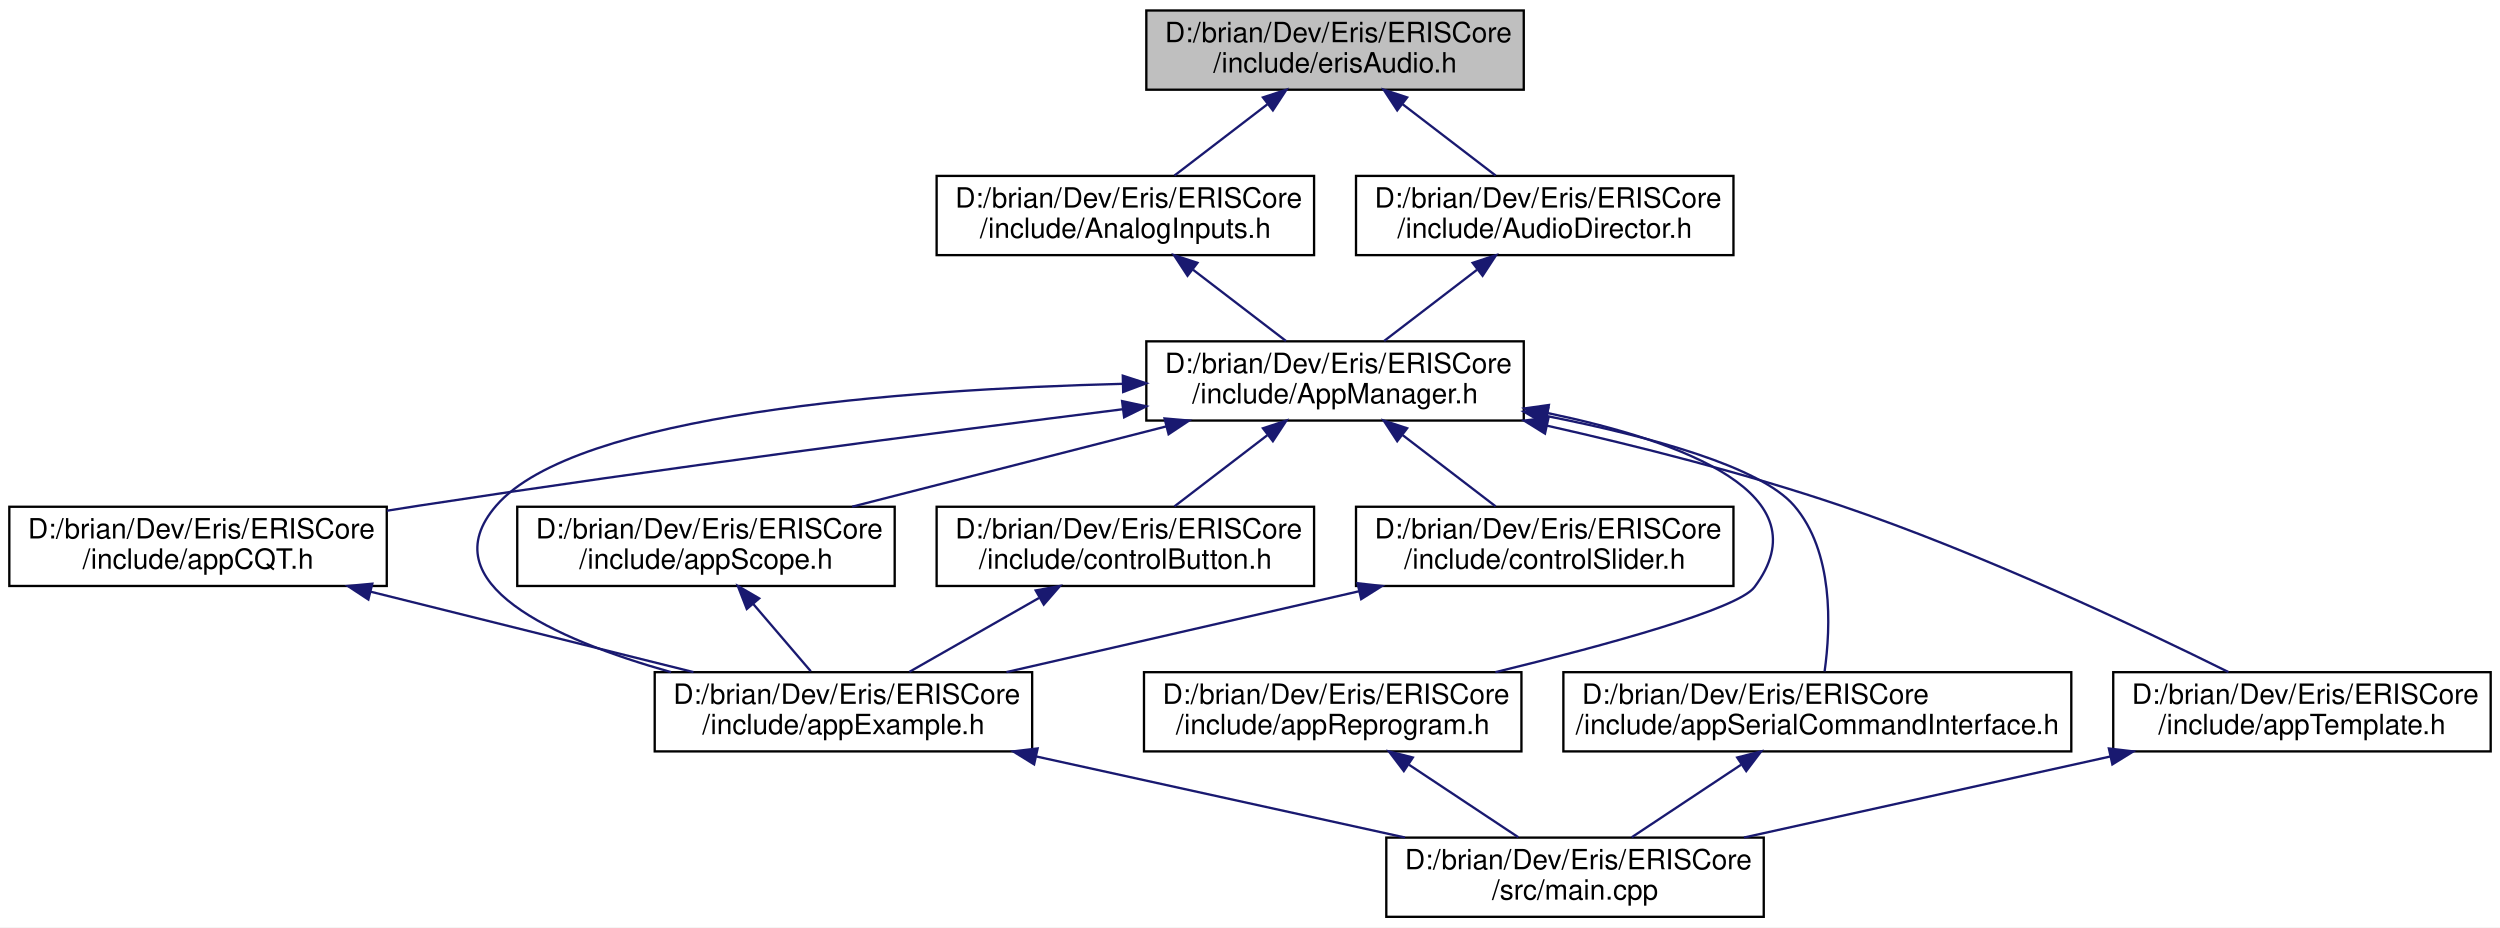
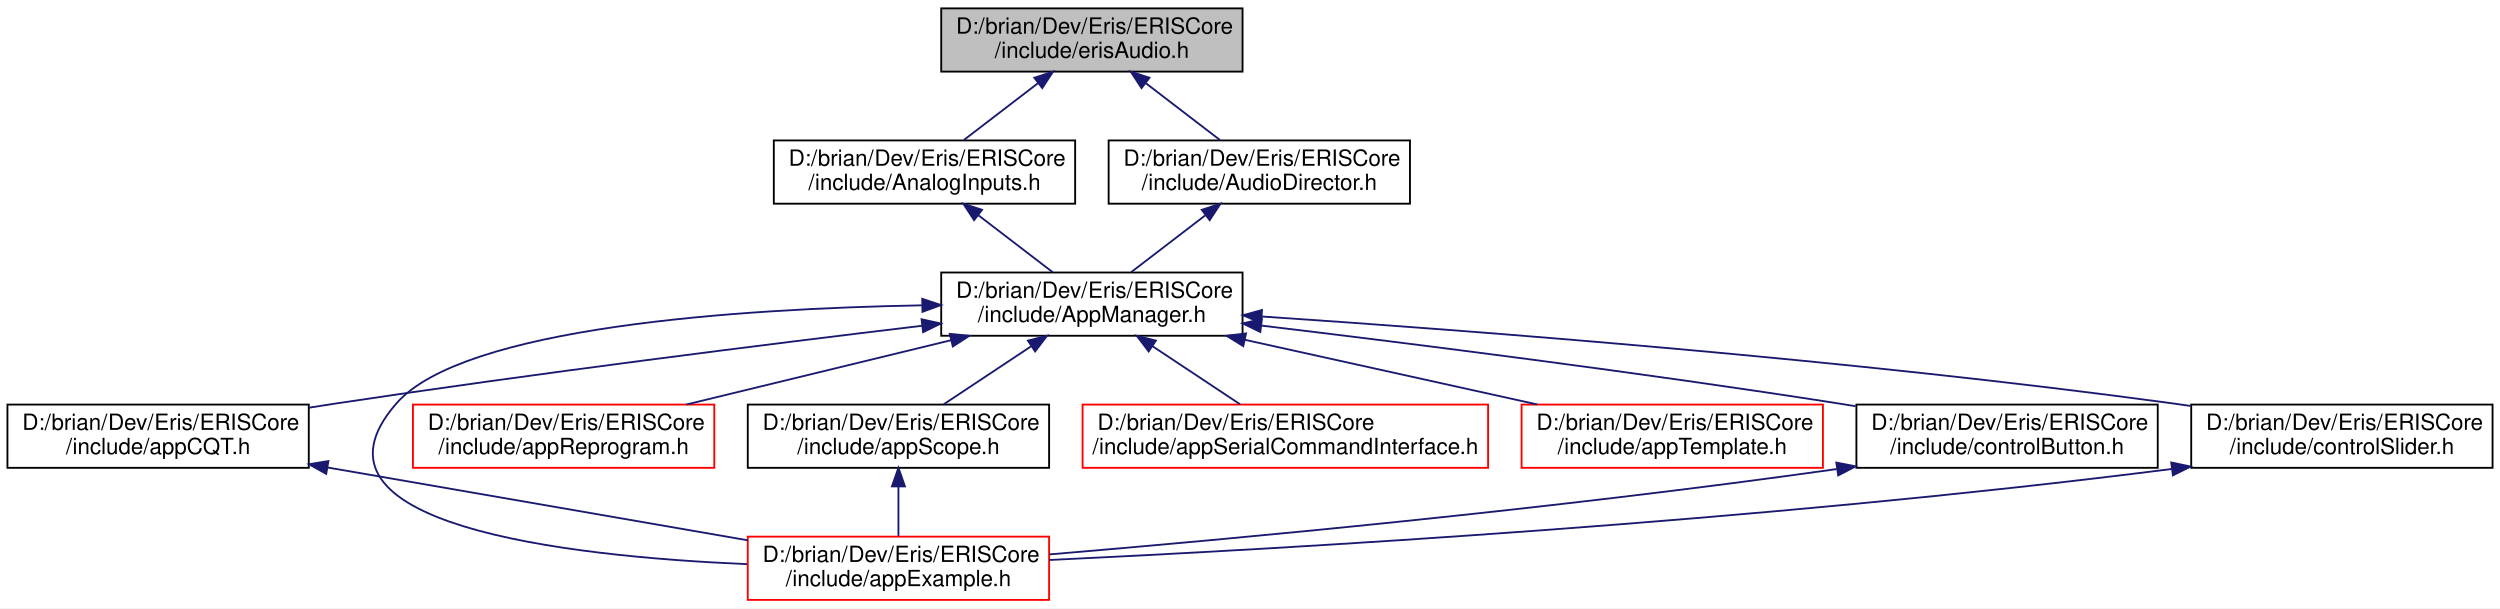
- <svg xmlns="http://www.w3.org/2000/svg" xmlns:xlink="http://www.w3.org/1999/xlink" width="1073pt" height="398pt" viewBox="0.00 0.00 1073.00 398.00">
-   <g id="graph0" class="graph" transform="scale(1 1) rotate(0) translate(4 394)">
-     <polygon fill="white" stroke="transparent" points="-4,4 -4,-394 1069,-394 1069,4 -4,4" />
+ <svg xmlns="http://www.w3.org/2000/svg" xmlns:xlink="http://www.w3.org/1999/xlink" width="1344pt" height="327pt" viewBox="0.00 0.00 1344.00 327.00">
+   <g id="graph0" class="graph" transform="scale(1 1) rotate(0) translate(4 323)">
+     <polygon fill="white" stroke="transparent" points="-4,4 -4,-323 1340,-323 1340,4 -4,4" />
    <g id="node1" class="node">
      <g id="a_node1">
        <a xlink:title=" ">
-           <polygon fill="#bfbfbf" stroke="black" points="488,-355.5 488,-389.5 650,-389.5 650,-355.5 488,-355.5" />
-           <text text-anchor="start" x="496" y="-375.9" font-family="Helvetica,sans-Serif" font-size="12.00">D:/brian/Dev/Eris/ERISCore</text>
-           <text text-anchor="middle" x="569" y="-362.9" font-family="Helvetica,sans-Serif" font-size="12.00">/include/erisAudio.h</text>
+           <polygon fill="#bfbfbf" stroke="black" points="502,-284.5 502,-318.5 664,-318.5 664,-284.5 502,-284.5" />
+           <text text-anchor="start" x="510" y="-304.9" font-family="Helvetica,sans-Serif" font-size="12.00">D:/brian/Dev/Eris/ERISCore</text>
+           <text text-anchor="middle" x="583" y="-291.9" font-family="Helvetica,sans-Serif" font-size="12.00">/include/erisAudio.h</text>
        </a>
      </g>
    </g>
    <g id="node2" class="node">
      <g id="a_node2">
        <a xlink:href="../../d3/ddb/_analog_inputs_8h.html" target="_top" xlink:title=" ">
-           <polygon fill="white" stroke="black" points="398,-284.5 398,-318.5 560,-318.5 560,-284.5 398,-284.5" />
-           <text text-anchor="start" x="406" y="-304.9" font-family="Helvetica,sans-Serif" font-size="12.00">D:/brian/Dev/Eris/ERISCore</text>
-           <text text-anchor="middle" x="479" y="-291.9" font-family="Helvetica,sans-Serif" font-size="12.00">/include/AnalogInputs.h</text>
+           <polygon fill="white" stroke="black" points="412,-213.5 412,-247.5 574,-247.5 574,-213.5 412,-213.5" />
+           <text text-anchor="start" x="420" y="-233.9" font-family="Helvetica,sans-Serif" font-size="12.00">D:/brian/Dev/Eris/ERISCore</text>
+           <text text-anchor="middle" x="493" y="-220.9" font-family="Helvetica,sans-Serif" font-size="12.00">/include/AnalogInputs.h</text>
        </a>
      </g>
    </g>
    <g id="edge1" class="edge">
-       <path fill="none" stroke="midnightblue" d="M539.94,-349.22C526.96,-339.27 511.95,-327.76 500.07,-318.66" />
-       <polygon fill="midnightblue" stroke="midnightblue" points="538.06,-352.19 548.13,-355.5 542.32,-346.63 538.06,-352.19" />
+       <path fill="none" stroke="midnightblue" d="M553.94,-278.22C540.96,-268.27 525.95,-256.76 514.07,-247.66" />
+       <polygon fill="midnightblue" stroke="midnightblue" points="552.06,-281.19 562.13,-284.5 556.32,-275.63 552.06,-281.19" />
    </g>
-     <g id="node13" class="node">
-       <g id="a_node13">
+     <g id="node12" class="node">
+       <g id="a_node12">
        <a xlink:href="../../db/dc8/_audio_director_8h.html" target="_top" xlink:title=" ">
-           <polygon fill="white" stroke="black" points="578,-284.5 578,-318.5 740,-318.5 740,-284.5 578,-284.5" />
-           <text text-anchor="start" x="586" y="-304.9" font-family="Helvetica,sans-Serif" font-size="12.00">D:/brian/Dev/Eris/ERISCore</text>
-           <text text-anchor="middle" x="659" y="-291.9" font-family="Helvetica,sans-Serif" font-size="12.00">/include/AudioDirector.h</text>
+           <polygon fill="white" stroke="black" points="592,-213.5 592,-247.5 754,-247.5 754,-213.5 592,-213.5" />
+           <text text-anchor="start" x="600" y="-233.9" font-family="Helvetica,sans-Serif" font-size="12.00">D:/brian/Dev/Eris/ERISCore</text>
+           <text text-anchor="middle" x="673" y="-220.9" font-family="Helvetica,sans-Serif" font-size="12.00">/include/AudioDirector.h</text>
        </a>
      </g>
    </g>
-     <g id="edge19" class="edge">
-       <path fill="none" stroke="midnightblue" d="M598.06,-349.22C611.04,-339.27 626.05,-327.76 637.93,-318.66" />
-       <polygon fill="midnightblue" stroke="midnightblue" points="595.68,-346.63 589.87,-355.5 599.94,-352.19 595.68,-346.63" />
+     <g id="edge15" class="edge">
+       <path fill="none" stroke="midnightblue" d="M612.06,-278.22C625.04,-268.27 640.05,-256.76 651.93,-247.66" />
+       <polygon fill="midnightblue" stroke="midnightblue" points="609.68,-275.63 603.87,-284.5 613.94,-281.19 609.68,-275.63" />
    </g>
    <g id="node3" class="node">
      <g id="a_node3">
        <a xlink:href="../../df/d72/_app_manager_8h.html" target="_top" xlink:title=" ">
-           <polygon fill="white" stroke="black" points="488,-213.5 488,-247.5 650,-247.5 650,-213.5 488,-213.5" />
-           <text text-anchor="start" x="496" y="-233.9" font-family="Helvetica,sans-Serif" font-size="12.00">D:/brian/Dev/Eris/ERISCore</text>
-           <text text-anchor="middle" x="569" y="-220.9" font-family="Helvetica,sans-Serif" font-size="12.00">/include/AppManager.h</text>
+           <polygon fill="white" stroke="black" points="502,-142.5 502,-176.5 664,-176.5 664,-142.5 502,-142.5" />
+           <text text-anchor="start" x="510" y="-162.9" font-family="Helvetica,sans-Serif" font-size="12.00">D:/brian/Dev/Eris/ERISCore</text>
+           <text text-anchor="middle" x="583" y="-149.9" font-family="Helvetica,sans-Serif" font-size="12.00">/include/AppManager.h</text>
        </a>
      </g>
    </g>
    <g id="edge2" class="edge">
-       <path fill="none" stroke="midnightblue" d="M508.06,-278.22C521.04,-268.27 536.05,-256.76 547.93,-247.66" />
-       <polygon fill="midnightblue" stroke="midnightblue" points="505.68,-275.63 499.87,-284.5 509.94,-281.19 505.68,-275.63" />
+       <path fill="none" stroke="midnightblue" d="M522.06,-207.22C535.04,-197.27 550.05,-185.76 561.93,-176.66" />
+       <polygon fill="midnightblue" stroke="midnightblue" points="519.68,-204.63 513.87,-213.5 523.94,-210.19 519.68,-204.63" />
    </g>
    <g id="node4" class="node">
      <g id="a_node4">
        <a xlink:href="../../d4/d75/app_c_q_t_8h.html" target="_top" xlink:title=" ">
-           <polygon fill="white" stroke="black" points="0,-142.5 0,-176.5 162,-176.5 162,-142.5 0,-142.5" />
-           <text text-anchor="start" x="8" y="-162.9" font-family="Helvetica,sans-Serif" font-size="12.00">D:/brian/Dev/Eris/ERISCore</text>
-           <text text-anchor="middle" x="81" y="-149.9" font-family="Helvetica,sans-Serif" font-size="12.00">/include/appCQT.h</text>
+           <polygon fill="white" stroke="black" points="0,-71.5 0,-105.5 162,-105.5 162,-71.5 0,-71.5" />
+           <text text-anchor="start" x="8" y="-91.9" font-family="Helvetica,sans-Serif" font-size="12.00">D:/brian/Dev/Eris/ERISCore</text>
+           <text text-anchor="middle" x="81" y="-78.9" font-family="Helvetica,sans-Serif" font-size="12.00">/include/appCQT.h</text>
        </a>
      </g>
    </g>
    <g id="edge3" class="edge">
-       <path fill="none" stroke="midnightblue" d="M477.94,-218.36C398.2,-208.36 279.25,-192.86 176,-177 171.45,-176.3 166.78,-175.56 162.07,-174.8" />
-       <polygon fill="midnightblue" stroke="midnightblue" points="477.6,-221.85 487.96,-219.61 478.47,-214.9 477.6,-221.85" />
+       <path fill="none" stroke="midnightblue" d="M491.66,-147.87C409.07,-137.99 284.2,-122.37 176,-106 171.45,-105.31 166.78,-104.58 162.07,-103.82" />
+       <polygon fill="midnightblue" stroke="midnightblue" points="491.43,-151.37 501.77,-149.08 492.26,-144.42 491.43,-151.37" />
    </g>
    <g id="node5" class="node">
      <g id="a_node5">
        <a xlink:href="../../d2/d6c/app_example_8h.html" target="_top" xlink:title="Application Example.">
-           <polygon fill="white" stroke="black" points="277,-71.5 277,-105.5 439,-105.5 439,-71.5 277,-71.5" />
-           <text text-anchor="start" x="285" y="-91.9" font-family="Helvetica,sans-Serif" font-size="12.00">D:/brian/Dev/Eris/ERISCore</text>
-           <text text-anchor="middle" x="358" y="-78.9" font-family="Helvetica,sans-Serif" font-size="12.00">/include/appExample.h</text>
+           <polygon fill="white" stroke="red" points="398,-0.5 398,-34.5 560,-34.5 560,-0.5 398,-0.5" />
+           <text text-anchor="start" x="406" y="-20.9" font-family="Helvetica,sans-Serif" font-size="12.00">D:/brian/Dev/Eris/ERISCore</text>
+           <text text-anchor="middle" x="479" y="-7.9" font-family="Helvetica,sans-Serif" font-size="12.00">/include/appExample.h</text>
+         </a>
+       </g>
+     </g>
+     <g id="edge5" class="edge">
+       <path fill="none" stroke="midnightblue" d="M491.57,-158.85C392.86,-157.05 244.89,-147.28 209,-106 152.5,-41.02 298.95,-23.98 397.6,-19.71" />
+       <polygon fill="midnightblue" stroke="midnightblue" points="491.8,-162.36 501.86,-159.01 491.92,-155.36 491.8,-162.36" />
+     </g>
+     <g id="node6" class="node">
+       <g id="a_node6">
+         <a xlink:href="../../dd/d93/app_reprogram_8h.html" target="_top" xlink:title=" ">
+           <polygon fill="white" stroke="red" points="218,-71.5 218,-105.5 380,-105.5 380,-71.5 218,-71.5" />
+           <text text-anchor="start" x="226" y="-91.9" font-family="Helvetica,sans-Serif" font-size="12.00">D:/brian/Dev/Eris/ERISCore</text>
+           <text text-anchor="middle" x="299" y="-78.9" font-family="Helvetica,sans-Serif" font-size="12.00">/include/appReprogram.h</text>
        </a>
      </g>
    </g>
    <g id="edge6" class="edge">
-       <path fill="none" stroke="midnightblue" d="M477.77,-229.26C382.76,-226.83 243.08,-216.41 209,-177 180.2,-143.7 233.38,-119.83 284.02,-105.51" />
-       <polygon fill="midnightblue" stroke="midnightblue" points="477.9,-232.76 487.97,-229.49 478.06,-225.76 477.9,-232.76" />
+       <path fill="none" stroke="midnightblue" d="M507.28,-140.1C462.96,-129.33 407.53,-115.87 365,-105.54" />
+       <polygon fill="midnightblue" stroke="midnightblue" points="506.59,-143.54 517.13,-142.5 508.24,-136.73 506.59,-143.54" />
    </g>
    <g id="node7" class="node">
      <g id="a_node7">
-         <a xlink:href="../../dd/d93/app_reprogram_8h.html" target="_top" xlink:title=" ">
-           <polygon fill="white" stroke="black" points="487,-71.5 487,-105.5 649,-105.5 649,-71.5 487,-71.5" />
-           <text text-anchor="start" x="495" y="-91.9" font-family="Helvetica,sans-Serif" font-size="12.00">D:/brian/Dev/Eris/ERISCore</text>
-           <text text-anchor="middle" x="568" y="-78.9" font-family="Helvetica,sans-Serif" font-size="12.00">/include/appReprogram.h</text>
+         <a xlink:href="../../d8/d1f/app_scope_8h.html" target="_top" xlink:title=" ">
+           <polygon fill="white" stroke="black" points="398,-71.5 398,-105.5 560,-105.5 560,-71.5 398,-71.5" />
+           <text text-anchor="start" x="406" y="-91.9" font-family="Helvetica,sans-Serif" font-size="12.00">D:/brian/Dev/Eris/ERISCore</text>
+           <text text-anchor="middle" x="479" y="-78.9" font-family="Helvetica,sans-Serif" font-size="12.00">/include/appScope.h</text>
        </a>
      </g>
    </g>
    <g id="edge7" class="edge">
-       <path fill="none" stroke="midnightblue" d="M660.43,-216.68C719,-204.44 778.89,-181.79 749,-142 741.94,-132.6 685.74,-117.2 637.81,-105.51" />
-       <polygon fill="midnightblue" stroke="midnightblue" points="659.42,-213.31 650.3,-218.7 660.79,-220.18 659.42,-213.31" />
+       <path fill="none" stroke="midnightblue" d="M550.28,-136.79C535.09,-126.71 517.34,-114.93 503.35,-105.66" />
+       <polygon fill="midnightblue" stroke="midnightblue" points="548.61,-139.88 558.88,-142.5 552.48,-134.05 548.61,-139.88" />
    </g>
    <g id="node8" class="node">
      <g id="a_node8">
-         <a xlink:href="../../d8/d1f/app_scope_8h.html" target="_top" xlink:title=" ">
-           <polygon fill="white" stroke="black" points="218,-142.5 218,-176.5 380,-176.5 380,-142.5 218,-142.5" />
-           <text text-anchor="start" x="226" y="-162.9" font-family="Helvetica,sans-Serif" font-size="12.00">D:/brian/Dev/Eris/ERISCore</text>
-           <text text-anchor="middle" x="299" y="-149.9" font-family="Helvetica,sans-Serif" font-size="12.00">/include/appScope.h</text>
+         <a xlink:href="../../db/d6b/app_serial_command_interface_8h.html" target="_top" xlink:title=" ">
+           <polygon fill="white" stroke="red" points="578,-71.5 578,-105.5 796,-105.5 796,-71.5 578,-71.5" />
+           <text text-anchor="start" x="586" y="-91.9" font-family="Helvetica,sans-Serif" font-size="12.00">D:/brian/Dev/Eris/ERISCore</text>
+           <text text-anchor="middle" x="687" y="-78.9" font-family="Helvetica,sans-Serif" font-size="12.00">/include/appSerialCommandInterface.h</text>
        </a>
      </g>
    </g>
    <g id="edge9" class="edge">
-       <path fill="none" stroke="midnightblue" d="M496.48,-210.97C454.43,-200.22 402.01,-186.83 361.75,-176.54" />
-       <polygon fill="midnightblue" stroke="midnightblue" points="495.82,-214.41 506.38,-213.5 497.56,-207.63 495.82,-214.41" />
+       <path fill="none" stroke="midnightblue" d="M615.72,-136.79C630.91,-126.71 648.66,-114.93 662.65,-105.66" />
+       <polygon fill="midnightblue" stroke="midnightblue" points="613.52,-134.05 607.12,-142.5 617.39,-139.88 613.52,-134.05" />
    </g>
    <g id="node9" class="node">
      <g id="a_node9">
-         <a xlink:href="../../db/d6b/app_serial_command_interface_8h.html" target="_top" xlink:title=" ">
-           <polygon fill="white" stroke="black" points="667,-71.5 667,-105.5 885,-105.5 885,-71.5 667,-71.5" />
-           <text text-anchor="start" x="675" y="-91.9" font-family="Helvetica,sans-Serif" font-size="12.00">D:/brian/Dev/Eris/ERISCore</text>
-           <text text-anchor="middle" x="776" y="-78.9" font-family="Helvetica,sans-Serif" font-size="12.00">/include/appSerialCommandInterface.h</text>
+         <a xlink:href="../../d3/d0e/app_template_8h.html" target="_top" xlink:title=" ">
+           <polygon fill="white" stroke="red" points="814,-71.5 814,-105.5 976,-105.5 976,-71.5 814,-71.5" />
+           <text text-anchor="start" x="822" y="-91.9" font-family="Helvetica,sans-Serif" font-size="12.00">D:/brian/Dev/Eris/ERISCore</text>
+           <text text-anchor="middle" x="895" y="-78.9" font-family="Helvetica,sans-Serif" font-size="12.00">/include/appTemplate.h</text>
+         </a>
+       </g>
+     </g>
+     <g id="edge10" class="edge">
+       <path fill="none" stroke="midnightblue" d="M665.27,-140.31C714.11,-129.5 775.47,-115.93 822.49,-105.54" />
+       <polygon fill="midnightblue" stroke="midnightblue" points="664.37,-136.92 655.36,-142.5 665.88,-143.75 664.37,-136.92" />
+     </g>
+     <g id="node10" class="node">
+       <g id="a_node10">
+         <a xlink:href="../../dc/ddf/control_button_8h.html" target="_top" xlink:title=" ">
+           <polygon fill="white" stroke="black" points="994,-71.5 994,-105.5 1156,-105.5 1156,-71.5 994,-71.5" />
+           <text text-anchor="start" x="1002" y="-91.9" font-family="Helvetica,sans-Serif" font-size="12.00">D:/brian/Dev/Eris/ERISCore</text>
+           <text text-anchor="middle" x="1075" y="-78.9" font-family="Helvetica,sans-Serif" font-size="12.00">/include/controlButton.h</text>
        </a>
      </g>
    </g>
    <g id="edge11" class="edge">
-       <path fill="none" stroke="midnightblue" d="M660.06,-215.39C704.56,-206.57 751.59,-193.69 766,-177 782.98,-157.32 781.82,-125.19 779.12,-105.83" />
-       <polygon fill="midnightblue" stroke="midnightblue" points="659.18,-212 650.02,-217.33 660.5,-218.87 659.18,-212" />
+       <path fill="none" stroke="midnightblue" d="M674.26,-147.94C755.87,-138.17 878.64,-122.68 985,-106 987.82,-105.56 990.7,-105.09 993.6,-104.62" />
+       <polygon fill="midnightblue" stroke="midnightblue" points="673.54,-144.5 664.02,-149.16 674.37,-151.45 673.54,-144.5" />
    </g>
-     <g id="node10" class="node">
-       <g id="a_node10">
-         <a xlink:href="../../d3/d0e/app_template_8h.html" target="_top" xlink:title=" ">
-           <polygon fill="white" stroke="black" points="903,-71.5 903,-105.5 1065,-105.5 1065,-71.5 903,-71.5" />
-           <text text-anchor="start" x="911" y="-91.9" font-family="Helvetica,sans-Serif" font-size="12.00">D:/brian/Dev/Eris/ERISCore</text>
-           <text text-anchor="middle" x="984" y="-78.9" font-family="Helvetica,sans-Serif" font-size="12.00">/include/appTemplate.h</text>
+     <g id="node11" class="node">
+       <g id="a_node11">
+         <a xlink:href="../../d4/d50/control_slider_8h.html" target="_top" xlink:title=" ">
+           <polygon fill="white" stroke="black" points="1174,-71.5 1174,-105.5 1336,-105.5 1336,-71.5 1174,-71.5" />
+           <text text-anchor="start" x="1182" y="-91.9" font-family="Helvetica,sans-Serif" font-size="12.00">D:/brian/Dev/Eris/ERISCore</text>
+           <text text-anchor="middle" x="1255" y="-78.9" font-family="Helvetica,sans-Serif" font-size="12.00">/include/controlSlider.h</text>
        </a>
      </g>
    </g>
    <g id="edge13" class="edge">
-       <path fill="none" stroke="midnightblue" d="M659.92,-211.31C699.16,-202.48 745.31,-190.79 786,-177 846.51,-156.49 913.97,-124.64 952.46,-105.55" />
-       <polygon fill="midnightblue" stroke="midnightblue" points="659.11,-207.9 650.1,-213.49 660.62,-214.74 659.11,-207.9" />
-     </g>
-     <g id="node11" class="node">
-       <g id="a_node11">
-         <a xlink:href="../../dc/ddf/control_button_8h.html" target="_top" xlink:title=" ">
-           <polygon fill="white" stroke="black" points="398,-142.5 398,-176.5 560,-176.5 560,-142.5 398,-142.5" />
-           <text text-anchor="start" x="406" y="-162.9" font-family="Helvetica,sans-Serif" font-size="12.00">D:/brian/Dev/Eris/ERISCore</text>
-           <text text-anchor="middle" x="479" y="-149.9" font-family="Helvetica,sans-Serif" font-size="12.00">/include/controlButton.h</text>
-         </a>
-       </g>
-     </g>
-     <g id="edge15" class="edge">
-       <path fill="none" stroke="midnightblue" d="M539.94,-207.22C526.96,-197.27 511.95,-185.76 500.07,-176.66" />
-       <polygon fill="midnightblue" stroke="midnightblue" points="538.06,-210.19 548.13,-213.5 542.32,-204.63 538.06,-210.19" />
-     </g>
-     <g id="node12" class="node">
-       <g id="a_node12">
-         <a xlink:href="../../d4/d50/control_slider_8h.html" target="_top" xlink:title=" ">
-           <polygon fill="white" stroke="black" points="578,-142.5 578,-176.5 740,-176.5 740,-142.5 578,-142.5" />
-           <text text-anchor="start" x="586" y="-162.9" font-family="Helvetica,sans-Serif" font-size="12.00">D:/brian/Dev/Eris/ERISCore</text>
-           <text text-anchor="middle" x="659" y="-149.9" font-family="Helvetica,sans-Serif" font-size="12.00">/include/controlSlider.h</text>
-         </a>
-       </g>
-     </g>
-     <g id="edge17" class="edge">
-       <path fill="none" stroke="midnightblue" d="M598.06,-207.22C611.04,-197.27 626.05,-185.76 637.93,-176.66" />
-       <polygon fill="midnightblue" stroke="midnightblue" points="595.68,-204.63 589.87,-213.5 599.94,-210.19 595.68,-204.63" />
+       <path fill="none" stroke="midnightblue" d="M674.39,-152.85C789.25,-145.15 992.29,-129.57 1165,-106 1167.83,-105.61 1170.71,-105.2 1173.62,-104.76" />
+       <polygon fill="midnightblue" stroke="midnightblue" points="673.98,-149.37 664.23,-153.52 674.44,-156.35 673.98,-149.37" />
    </g>
    <g id="edge4" class="edge">
-       <path fill="none" stroke="midnightblue" d="M155.13,-140.03C198.31,-129.28 252.23,-115.85 293.62,-105.54" />
-       <polygon fill="midnightblue" stroke="midnightblue" points="154.1,-136.68 145.25,-142.5 155.8,-143.48 154.1,-136.68" />
-     </g>
-     <g id="node6" class="node">
-       <g id="a_node6">
-         <a xlink:href="../../df/d0a/main_8cpp.html" target="_top" xlink:title=" ">
-           <polygon fill="white" stroke="black" points="591,-0.5 591,-34.5 753,-34.5 753,-0.5 591,-0.5" />
-           <text text-anchor="start" x="599" y="-20.9" font-family="Helvetica,sans-Serif" font-size="12.00">D:/brian/Dev/Eris/ERISCore</text>
-           <text text-anchor="middle" x="672" y="-7.9" font-family="Helvetica,sans-Serif" font-size="12.00">/src/main.cpp</text>
-         </a>
-       </g>
-     </g>
-     <g id="edge5" class="edge">
-       <path fill="none" stroke="midnightblue" d="M440.8,-69.31C489.95,-58.5 551.71,-44.93 599.02,-34.54" />
-       <polygon fill="midnightblue" stroke="midnightblue" points="439.84,-65.93 430.83,-71.5 441.35,-72.77 439.84,-65.93" />
+       <path fill="none" stroke="midnightblue" d="M172.15,-71.67C173.44,-71.44 174.72,-71.22 176,-71 251.22,-57.95 336.95,-43.1 397.98,-32.53" />
+       <polygon fill="midnightblue" stroke="midnightblue" points="171.36,-68.25 162.11,-73.41 172.56,-75.15 171.36,-68.25" />
    </g>
    <g id="edge8" class="edge">
-       <path fill="none" stroke="midnightblue" d="M600.72,-65.79C615.91,-55.71 633.66,-43.93 647.65,-34.66" />
-       <polygon fill="midnightblue" stroke="midnightblue" points="598.52,-63.05 592.12,-71.5 602.39,-68.88 598.52,-63.05" />
-     </g>
-     <g id="edge10" class="edge">
-       <path fill="none" stroke="midnightblue" d="M319.22,-134.85C327.38,-125.31 336.58,-114.55 343.98,-105.9" />
-       <polygon fill="midnightblue" stroke="midnightblue" points="316.52,-132.62 312.68,-142.5 321.84,-137.17 316.52,-132.62" />
+       <path fill="none" stroke="midnightblue" d="M479,-61.25C479,-52.39 479,-42.77 479,-34.9" />
+       <polygon fill="midnightblue" stroke="midnightblue" points="475.5,-61.5 479,-71.5 482.5,-61.5 475.5,-61.5" />
    </g>
    <g id="edge12" class="edge">
-       <path fill="none" stroke="midnightblue" d="M743.28,-65.79C728.09,-55.71 710.34,-43.93 696.35,-34.66" />
-       <polygon fill="midnightblue" stroke="midnightblue" points="741.61,-68.88 751.88,-71.5 745.48,-63.05 741.61,-68.88" />
+       <path fill="none" stroke="midnightblue" d="M983.41,-70.83C828.23,-48.91 658.32,-33.21 560.3,-24.97" />
+       <polygon fill="midnightblue" stroke="midnightblue" points="983.22,-74.34 993.61,-72.29 984.21,-67.41 983.22,-74.34" />
    </g>
    <g id="edge14" class="edge">
-       <path fill="none" stroke="midnightblue" d="M901.73,-69.31C852.89,-58.5 791.53,-44.93 744.51,-34.54" />
-       <polygon fill="midnightblue" stroke="midnightblue" points="901.12,-72.75 911.64,-71.5 902.63,-65.92 901.12,-72.75" />
+       <path fill="none" stroke="midnightblue" d="M1163.66,-70.9C939.79,-42.37 686.83,-27.94 560.07,-21.95" />
+       <polygon fill="midnightblue" stroke="midnightblue" points="1163.26,-74.38 1173.63,-72.19 1164.15,-67.44 1163.26,-74.38" />
    </g>
    <g id="edge16" class="edge">
-       <path fill="none" stroke="midnightblue" d="M441.92,-137.35C424.03,-127.15 402.91,-115.11 386.33,-105.66" />
-       <polygon fill="midnightblue" stroke="midnightblue" points="440.52,-140.58 450.94,-142.5 443.98,-134.5 440.52,-140.58" />
-     </g>
-     <g id="edge18" class="edge">
-       <path fill="none" stroke="midnightblue" d="M579.33,-140.24C532.26,-129.45 473.22,-115.91 427.95,-105.54" />
-       <polygon fill="midnightblue" stroke="midnightblue" points="578.66,-143.67 589.19,-142.5 580.22,-136.85 578.66,-143.67" />
-     </g>
-     <g id="edge20" class="edge">
-       <path fill="none" stroke="midnightblue" d="M629.94,-278.22C616.96,-268.27 601.95,-256.76 590.07,-247.66" />
-       <polygon fill="midnightblue" stroke="midnightblue" points="628.06,-281.19 638.13,-284.5 632.32,-275.63 628.06,-281.19" />
+       <path fill="none" stroke="midnightblue" d="M643.94,-207.22C630.96,-197.27 615.95,-185.76 604.07,-176.66" />
+       <polygon fill="midnightblue" stroke="midnightblue" points="642.06,-210.19 652.13,-213.5 646.32,-204.63 642.06,-210.19" />
    </g>
  </g>
</svg>
